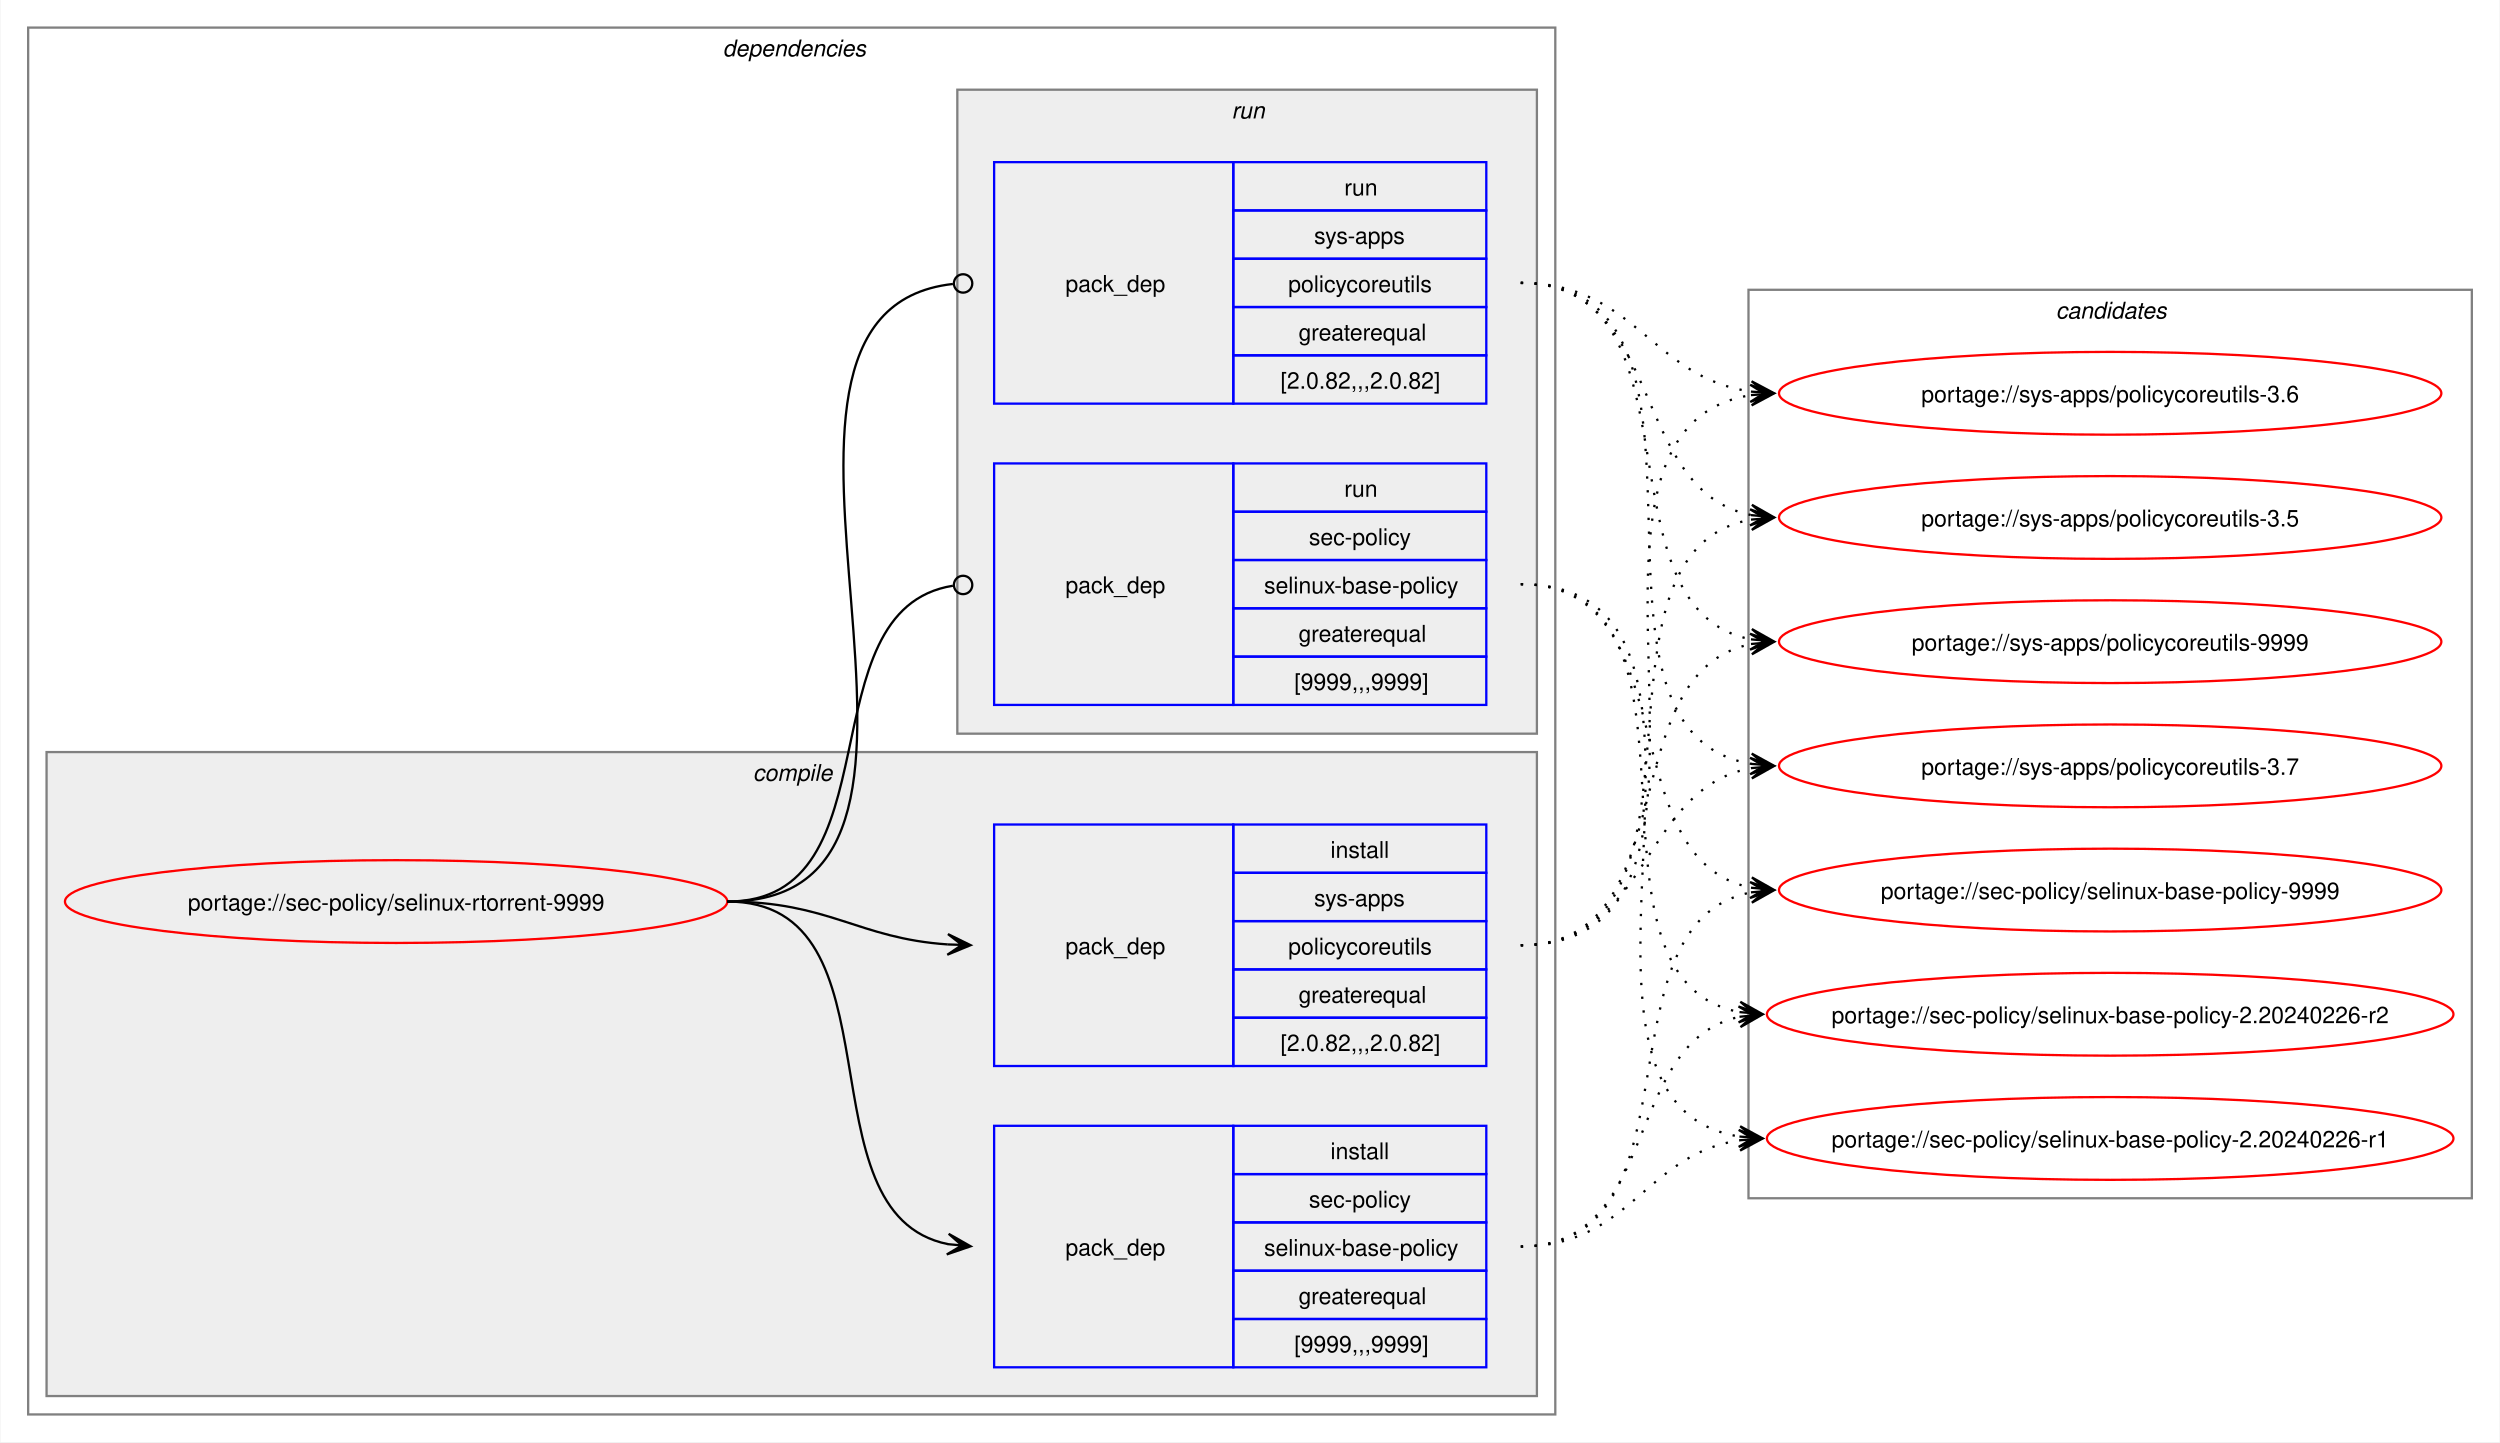
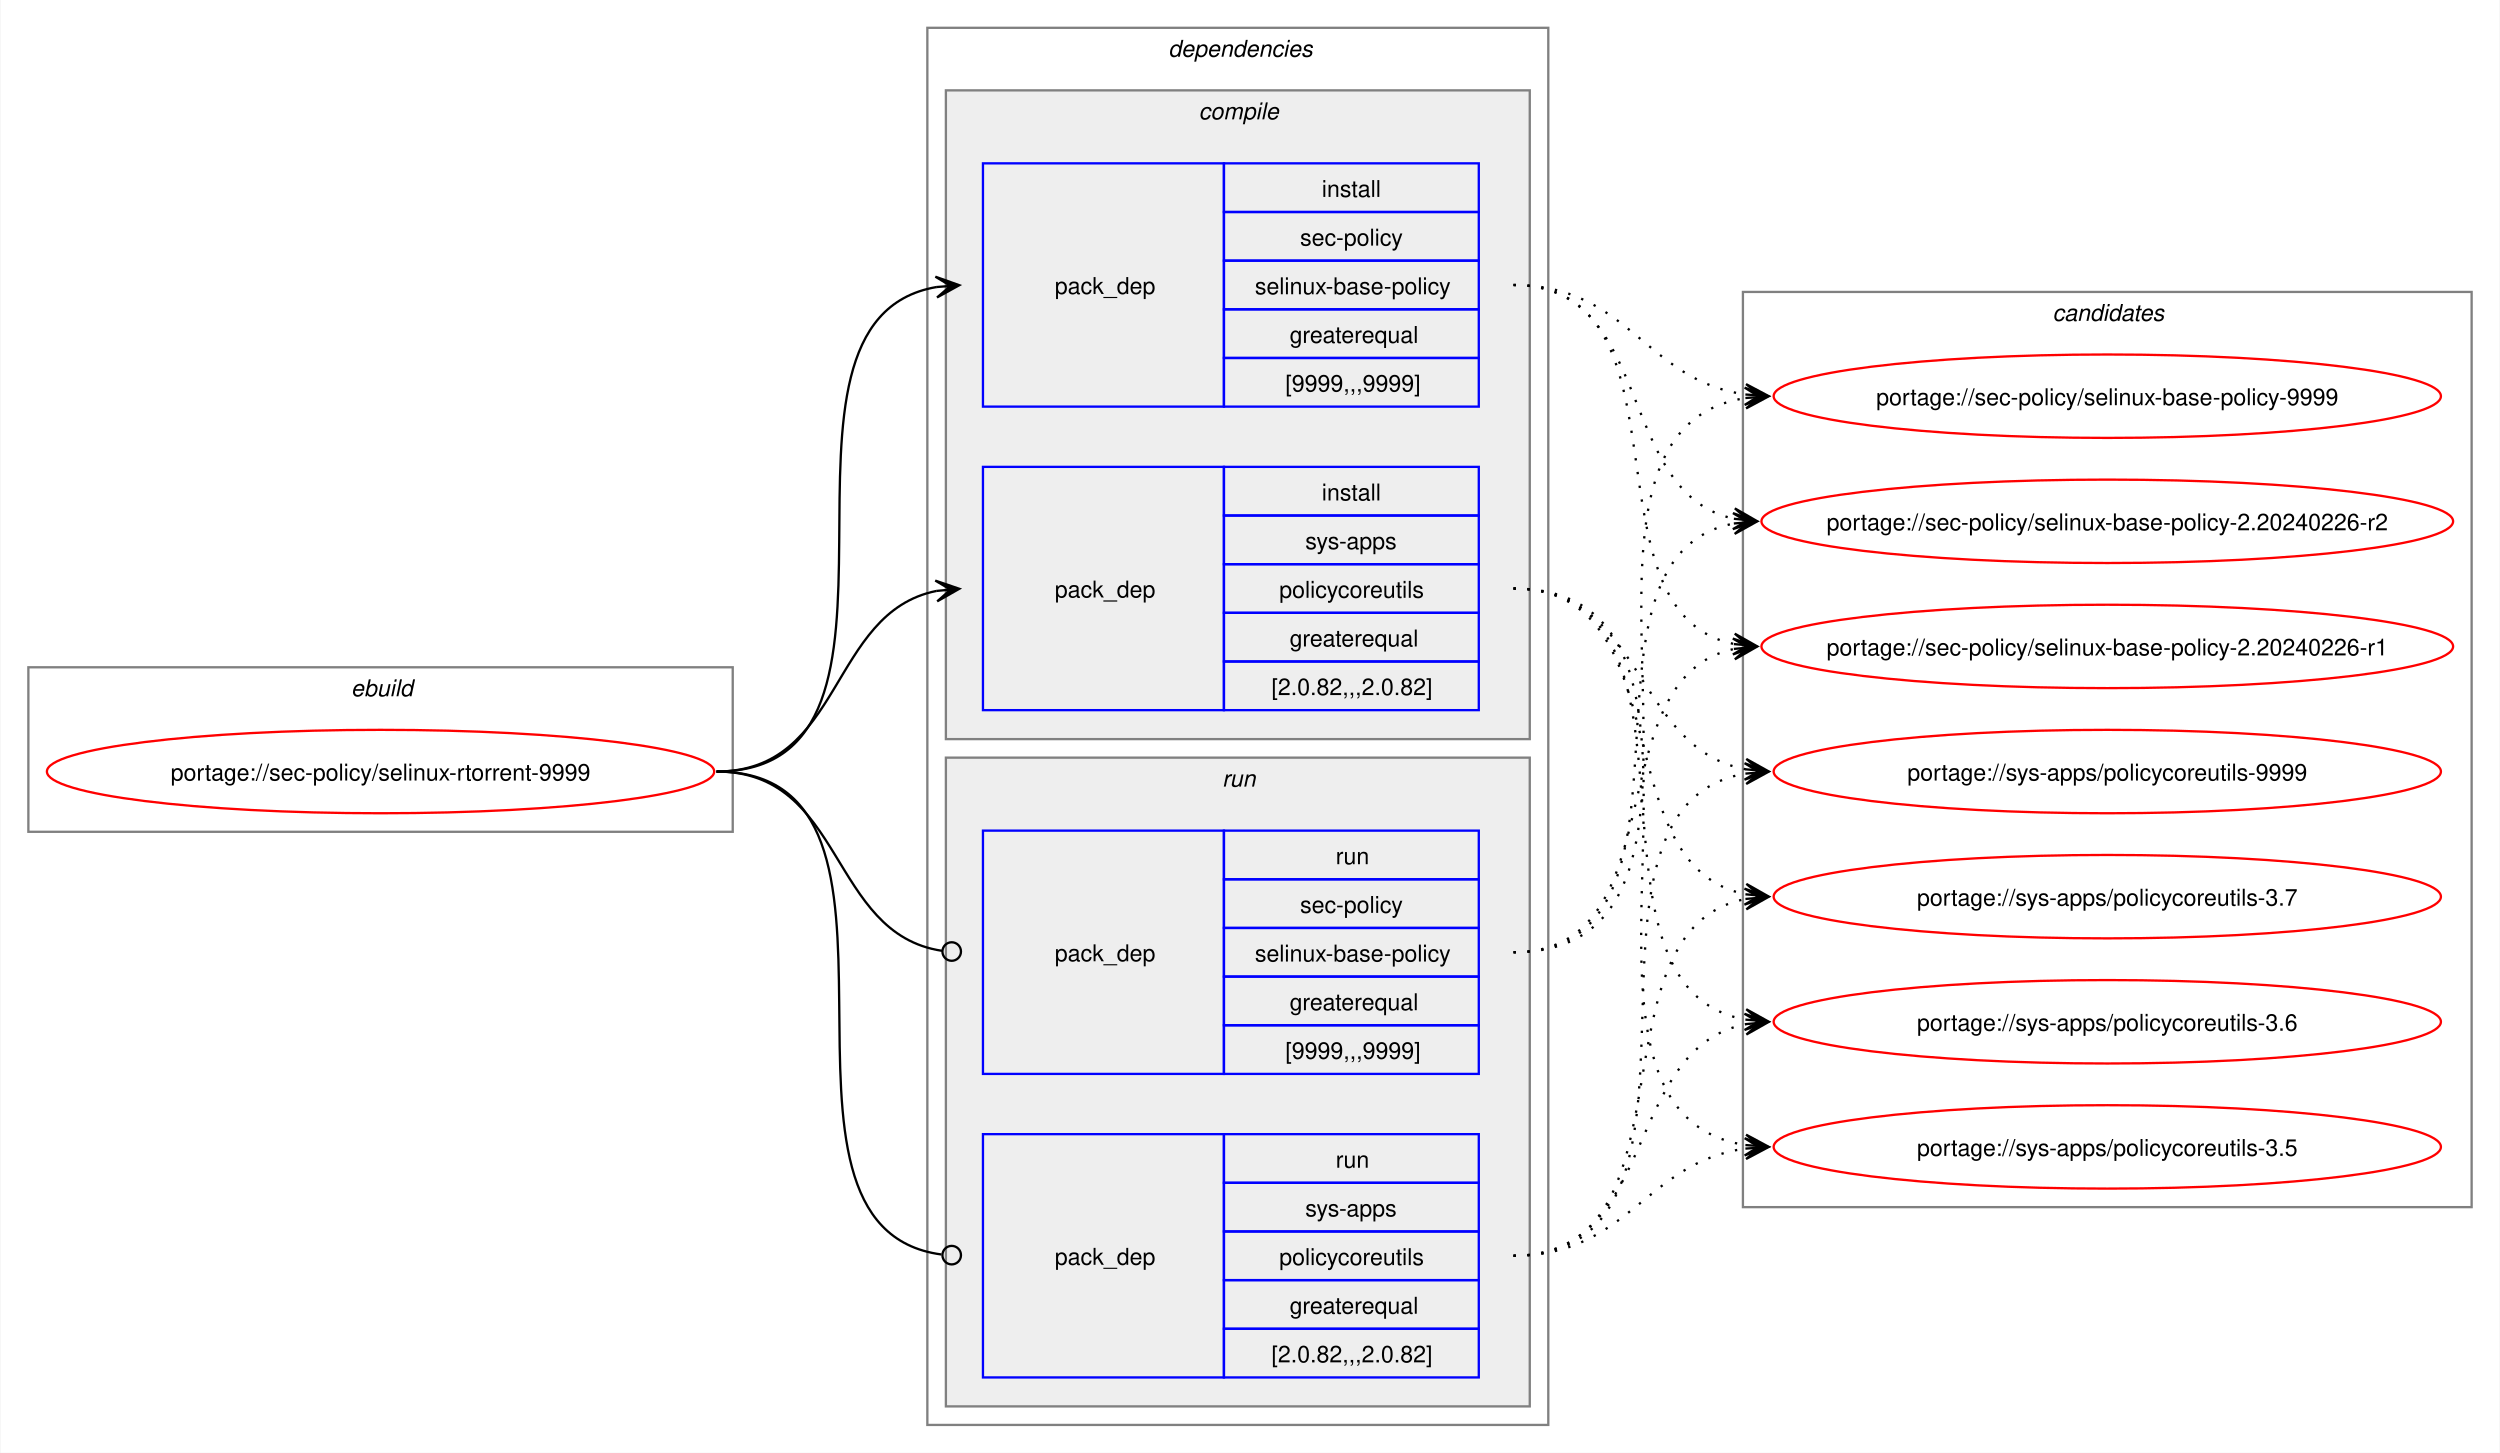
- <svg xmlns="http://www.w3.org/2000/svg" xmlns:xlink="http://www.w3.org/1999/xlink" width="1087pt" height="627pt" viewBox="0.00 0.00 1086.51 627.00">
+ <svg xmlns="http://www.w3.org/2000/svg" xmlns:xlink="http://www.w3.org/1999/xlink" width="1079pt" height="627pt" viewBox="0.00 0.00 1078.51 627.00">
  <g id="graph0" class="graph" transform="scale(1 1) rotate(0) translate(4 623)">
-     <polygon fill="white" stroke="none" points="-4,4 -4,-623 1082.51,-623 1082.51,4 -4,4" />
+     <polygon fill="white" stroke="none" points="-4,4 -4,-623 1074.51,-623 1074.51,4 -4,4" />
+     <g id="clust1" class="cluster">
+       <polygon fill="none" stroke="gray" points="8,-264 8,-335 312,-335 312,-264 8,-264" />
+       <text text-anchor="start" x="147.25" y="-322.5" font-family="Helvetica,sans-Serif" font-style="italic" font-size="10.00">ebuild</text>
+     </g>
    <g id="clust2" class="cluster">
-       <polygon fill="none" stroke="gray" points="8,-8 8,-611 672,-611 672,-8 8,-8" />
-       <text text-anchor="start" x="310" y="-598.5" font-family="Helvetica,sans-Serif" font-style="italic" font-size="10.00">dependencies</text>
+       <polygon fill="none" stroke="gray" points="396,-8 396,-611 664,-611 664,-8 396,-8" />
+       <text text-anchor="start" x="500" y="-598.5" font-family="Helvetica,sans-Serif" font-style="italic" font-size="10.00">dependencies</text>
    </g>
    <g id="clust3" class="cluster">
-       <polygon fill="#eeeeee" stroke="gray" points="16,-16 16,-296 664,-296 664,-16 16,-16" />
-       <text text-anchor="start" x="323.12" y="-283.5" font-family="Helvetica,sans-Serif" font-style="italic" font-size="10.00">compile</text>
+       <polygon fill="#eeeeee" stroke="gray" points="404,-304 404,-584 656,-584 656,-304 404,-304" />
+       <text text-anchor="start" x="513.12" y="-571.5" font-family="Helvetica,sans-Serif" font-style="italic" font-size="10.00">compile</text>
    </g>
    <g id="clust7" class="cluster">
-       <polygon fill="#eeeeee" stroke="gray" points="412,-304 412,-584 664,-584 664,-304 412,-304" />
-       <text text-anchor="start" x="531.25" y="-571.5" font-family="Helvetica,sans-Serif" font-style="italic" font-size="10.00">run</text>
+       <polygon fill="#eeeeee" stroke="gray" points="404,-16 404,-296 656,-296 656,-16 404,-16" />
+       <text text-anchor="start" x="523.25" y="-283.5" font-family="Helvetica,sans-Serif" font-style="italic" font-size="10.00">run</text>
    </g>
    <g id="clust10" class="cluster">
-       <polygon fill="none" stroke="gray" points="756,-102 756,-497 1070.51,-497 1070.51,-102 756,-102" />
-       <text text-anchor="start" x="889.63" y="-484.5" font-family="Helvetica,sans-Serif" font-style="italic" font-size="10.00">candidates</text>
+       <polygon fill="none" stroke="gray" points="748,-102 748,-497 1062.51,-497 1062.51,-102 748,-102" />
+       <text text-anchor="start" x="881.63" y="-484.5" font-family="Helvetica,sans-Serif" font-style="italic" font-size="10.00">candidates</text>
    </g>
    <g id="node1" class="node">
      <g id="a_node1">
        <a xlink:href="../sec-policy/selinux-rtorrent-9999.svg" xlink:title="portage://sec-policy/selinux-rtorrent-9999">
-           <ellipse fill="none" stroke="red" cx="168" cy="-231" rx="144" ry="18" />
-           <text text-anchor="middle" x="168" y="-227.12" font-family="Helvetica,sans-Serif" font-size="10.00">portage://sec-policy/selinux-rtorrent-9999</text>
+           <ellipse fill="none" stroke="red" cx="160" cy="-290" rx="144" ry="18" />
+           <text text-anchor="middle" x="160" y="-286.12" font-family="Helvetica,sans-Serif" font-size="10.00">portage://sec-policy/selinux-rtorrent-9999</text>
        </a>
      </g>
    </g>
    <g id="node2" class="node">
-       <polygon fill="none" stroke="blue" points="428,-28.5 428,-133.5 532,-133.5 532,-28.5 428,-28.5" />
-       <text text-anchor="start" x="459" y="-77.12" font-family="Helvetica,sans-Serif" font-size="10.00">pack_dep</text>
-       <polygon fill="none" stroke="blue" points="532,-112.5 532,-133.5 642,-133.5 642,-112.5 532,-112.5" />
-       <text text-anchor="start" x="574.25" y="-119" font-family="Helvetica,sans-Serif" font-size="10.00">install</text>
-       <polygon fill="none" stroke="blue" points="532,-91.5 532,-112.5 642,-112.5 642,-91.5 532,-91.5" />
-       <text text-anchor="start" x="564.87" y="-98" font-family="Helvetica,sans-Serif" font-size="10.00">sec-policy</text>
-       <polygon fill="none" stroke="blue" points="532,-70.5 532,-91.5 642,-91.5 642,-70.5 532,-70.5" />
-       <text text-anchor="start" x="545.37" y="-77" font-family="Helvetica,sans-Serif" font-size="10.00">selinux-base-policy</text>
-       <polygon fill="none" stroke="blue" points="532,-49.5 532,-70.5 642,-70.5 642,-49.5 532,-49.5" />
-       <text text-anchor="start" x="560.37" y="-56" font-family="Helvetica,sans-Serif" font-size="10.00">greaterequal</text>
-       <polygon fill="none" stroke="blue" points="532,-28.5 532,-49.5 642,-49.5 642,-28.5 532,-28.5" />
-       <text text-anchor="start" x="558.5" y="-35" font-family="Helvetica,sans-Serif" font-size="10.00">[9999,,,9999]</text>
+       <polygon fill="none" stroke="blue" points="420,-447.5 420,-552.5 524,-552.5 524,-447.5 420,-447.5" />
+       <text text-anchor="start" x="451" y="-496.12" font-family="Helvetica,sans-Serif" font-size="10.00">pack_dep</text>
+       <polygon fill="none" stroke="blue" points="524,-531.5 524,-552.5 634,-552.5 634,-531.5 524,-531.5" />
+       <text text-anchor="start" x="566.25" y="-538" font-family="Helvetica,sans-Serif" font-size="10.00">install</text>
+       <polygon fill="none" stroke="blue" points="524,-510.5 524,-531.5 634,-531.5 634,-510.5 524,-510.5" />
+       <text text-anchor="start" x="556.87" y="-517" font-family="Helvetica,sans-Serif" font-size="10.00">sec-policy</text>
+       <polygon fill="none" stroke="blue" points="524,-489.5 524,-510.5 634,-510.5 634,-489.5 524,-489.5" />
+       <text text-anchor="start" x="537.37" y="-496" font-family="Helvetica,sans-Serif" font-size="10.00">selinux-base-policy</text>
+       <polygon fill="none" stroke="blue" points="524,-468.5 524,-489.5 634,-489.5 634,-468.5 524,-468.5" />
+       <text text-anchor="start" x="552.37" y="-475" font-family="Helvetica,sans-Serif" font-size="10.00">greaterequal</text>
+       <polygon fill="none" stroke="blue" points="524,-447.5 524,-468.5 634,-468.5 634,-447.5 524,-447.5" />
+       <text text-anchor="start" x="550.5" y="-454" font-family="Helvetica,sans-Serif" font-size="10.00">[9999,,,9999]</text>
    </g>
    <g id="edge1" class="edge">
-       <path fill="none" stroke="black" d="M312,-231C389.89,-231 342.32,-95.29 407.96,-82.04" />
-       <polygon fill="black" stroke="black" points="417.79,-81.11 408.25,-86.53 414.02,-81.47 407.83,-82.05 407.83,-82.05 407.83,-82.05 414.02,-81.47 407.41,-77.57 417.79,-81.11" />
+       <path fill="none" stroke="black" d="M305,-290C405.57,-290 314,-484.31 399.94,-499.11" />
+       <polygon fill="black" stroke="black" points="409.79,-499.9 399.46,-503.59 406.02,-499.6 399.82,-499.1 399.82,-499.1 399.82,-499.1 406.02,-499.6 400.18,-494.61 409.79,-499.9" />
    </g>
    <g id="node3" class="node">
-       <polygon fill="none" stroke="blue" points="428,-159.5 428,-264.5 532,-264.5 532,-159.5 428,-159.5" />
-       <text text-anchor="start" x="459" y="-208.12" font-family="Helvetica,sans-Serif" font-size="10.00">pack_dep</text>
-       <polygon fill="none" stroke="blue" points="532,-243.5 532,-264.5 642,-264.5 642,-243.5 532,-243.5" />
-       <text text-anchor="start" x="574.25" y="-250" font-family="Helvetica,sans-Serif" font-size="10.00">install</text>
-       <polygon fill="none" stroke="blue" points="532,-222.5 532,-243.5 642,-243.5 642,-222.5 532,-222.5" />
-       <text text-anchor="start" x="567.12" y="-229" font-family="Helvetica,sans-Serif" font-size="10.00">sys-apps</text>
-       <polygon fill="none" stroke="blue" points="532,-201.5 532,-222.5 642,-222.5 642,-201.5 532,-201.5" />
-       <text text-anchor="start" x="555.87" y="-208" font-family="Helvetica,sans-Serif" font-size="10.00">policycoreutils</text>
-       <polygon fill="none" stroke="blue" points="532,-180.5 532,-201.5 642,-201.5 642,-180.5 532,-180.5" />
-       <text text-anchor="start" x="560.37" y="-187" font-family="Helvetica,sans-Serif" font-size="10.00">greaterequal</text>
-       <polygon fill="none" stroke="blue" points="532,-159.5 532,-180.5 642,-180.5 642,-159.5 532,-159.5" />
-       <text text-anchor="start" x="552.5" y="-166" font-family="Helvetica,sans-Serif" font-size="10.00">[2.0.82,,,2.0.82]</text>
+       <polygon fill="none" stroke="blue" points="420,-316.5 420,-421.5 524,-421.5 524,-316.5 420,-316.5" />
+       <text text-anchor="start" x="451" y="-365.12" font-family="Helvetica,sans-Serif" font-size="10.00">pack_dep</text>
+       <polygon fill="none" stroke="blue" points="524,-400.5 524,-421.5 634,-421.5 634,-400.5 524,-400.5" />
+       <text text-anchor="start" x="566.25" y="-407" font-family="Helvetica,sans-Serif" font-size="10.00">install</text>
+       <polygon fill="none" stroke="blue" points="524,-379.5 524,-400.5 634,-400.5 634,-379.5 524,-379.5" />
+       <text text-anchor="start" x="559.12" y="-386" font-family="Helvetica,sans-Serif" font-size="10.00">sys-apps</text>
+       <polygon fill="none" stroke="blue" points="524,-358.5 524,-379.5 634,-379.5 634,-358.5 524,-358.5" />
+       <text text-anchor="start" x="547.87" y="-365" font-family="Helvetica,sans-Serif" font-size="10.00">policycoreutils</text>
+       <polygon fill="none" stroke="blue" points="524,-337.5 524,-358.5 634,-358.5 634,-337.5 524,-337.5" />
+       <text text-anchor="start" x="552.37" y="-344" font-family="Helvetica,sans-Serif" font-size="10.00">greaterequal</text>
+       <polygon fill="none" stroke="blue" points="524,-316.5 524,-337.5 634,-337.5 634,-316.5 524,-316.5" />
+       <text text-anchor="start" x="544.5" y="-323" font-family="Helvetica,sans-Serif" font-size="10.00">[2.0.82,,,2.0.82]</text>
    </g>
    <g id="edge2" class="edge">
-       <path fill="none" stroke="black" d="M312,-231C356.34,-231 368.74,-214.99 407.84,-212.36" />
-       <polygon fill="black" stroke="black" points="417.78,-212.04 407.93,-216.86 414,-212.16 407.79,-212.36 407.79,-212.36 407.79,-212.36 414,-212.16 407.64,-207.87 417.78,-212.04" />
+       <path fill="none" stroke="black" d="M305,-290C359.74,-290 353.49,-358.57 399.89,-367.94" />
+       <polygon fill="black" stroke="black" points="409.79,-368.88 399.41,-372.42 406.02,-368.53 399.83,-367.94 399.83,-367.94 399.83,-367.94 406.02,-368.53 400.26,-363.46 409.79,-368.88" />
    </g>
    <g id="node4" class="node">
-       <polygon fill="none" stroke="blue" points="428,-316.5 428,-421.5 532,-421.5 532,-316.5 428,-316.5" />
-       <text text-anchor="start" x="459" y="-365.12" font-family="Helvetica,sans-Serif" font-size="10.00">pack_dep</text>
-       <polygon fill="none" stroke="blue" points="532,-400.5 532,-421.5 642,-421.5 642,-400.5 532,-400.5" />
-       <text text-anchor="start" x="580.25" y="-407" font-family="Helvetica,sans-Serif" font-size="10.00">run</text>
-       <polygon fill="none" stroke="blue" points="532,-379.5 532,-400.5 642,-400.5 642,-379.5 532,-379.5" />
-       <text text-anchor="start" x="564.87" y="-386" font-family="Helvetica,sans-Serif" font-size="10.00">sec-policy</text>
-       <polygon fill="none" stroke="blue" points="532,-358.5 532,-379.5 642,-379.5 642,-358.5 532,-358.5" />
-       <text text-anchor="start" x="545.37" y="-365" font-family="Helvetica,sans-Serif" font-size="10.00">selinux-base-policy</text>
-       <polygon fill="none" stroke="blue" points="532,-337.5 532,-358.5 642,-358.5 642,-337.5 532,-337.5" />
-       <text text-anchor="start" x="560.37" y="-344" font-family="Helvetica,sans-Serif" font-size="10.00">greaterequal</text>
-       <polygon fill="none" stroke="blue" points="532,-316.5 532,-337.5 642,-337.5 642,-316.5 532,-316.5" />
-       <text text-anchor="start" x="558.5" y="-323" font-family="Helvetica,sans-Serif" font-size="10.00">[9999,,,9999]</text>
+       <polygon fill="none" stroke="blue" points="420,-159.5 420,-264.5 524,-264.5 524,-159.5 420,-159.5" />
+       <text text-anchor="start" x="451" y="-208.12" font-family="Helvetica,sans-Serif" font-size="10.00">pack_dep</text>
+       <polygon fill="none" stroke="blue" points="524,-243.5 524,-264.5 634,-264.5 634,-243.5 524,-243.5" />
+       <text text-anchor="start" x="572.25" y="-250" font-family="Helvetica,sans-Serif" font-size="10.00">run</text>
+       <polygon fill="none" stroke="blue" points="524,-222.5 524,-243.5 634,-243.5 634,-222.5 524,-222.5" />
+       <text text-anchor="start" x="556.87" y="-229" font-family="Helvetica,sans-Serif" font-size="10.00">sec-policy</text>
+       <polygon fill="none" stroke="blue" points="524,-201.5 524,-222.5 634,-222.5 634,-201.5 524,-201.5" />
+       <text text-anchor="start" x="537.37" y="-208" font-family="Helvetica,sans-Serif" font-size="10.00">selinux-base-policy</text>
+       <polygon fill="none" stroke="blue" points="524,-180.5 524,-201.5 634,-201.5 634,-180.5 524,-180.5" />
+       <text text-anchor="start" x="552.37" y="-187" font-family="Helvetica,sans-Serif" font-size="10.00">greaterequal</text>
+       <polygon fill="none" stroke="blue" points="524,-159.5 524,-180.5 634,-180.5 634,-159.5 524,-159.5" />
+       <text text-anchor="start" x="550.5" y="-166" font-family="Helvetica,sans-Serif" font-size="10.00">[9999,,,9999]</text>
    </g>
    <g id="edge3" class="edge">
-       <path fill="none" stroke="black" d="M312,-231C386.43,-231 345.13,-357.91 410.07,-368.32" />
-       <ellipse fill="none" stroke="black" cx="414.51" cy="-368.66" rx="4" ry="4" />
+       <path fill="none" stroke="black" d="M305,-290C360.41,-290 353.47,-220.01 402.31,-212.63" />
+       <ellipse fill="none" stroke="black" cx="406.51" cy="-212.32" rx="4" ry="4" />
    </g>
    <g id="node5" class="node">
-       <polygon fill="none" stroke="blue" points="428,-447.5 428,-552.5 532,-552.5 532,-447.5 428,-447.5" />
-       <text text-anchor="start" x="459" y="-496.12" font-family="Helvetica,sans-Serif" font-size="10.00">pack_dep</text>
-       <polygon fill="none" stroke="blue" points="532,-531.5 532,-552.5 642,-552.5 642,-531.5 532,-531.5" />
-       <text text-anchor="start" x="580.25" y="-538" font-family="Helvetica,sans-Serif" font-size="10.00">run</text>
-       <polygon fill="none" stroke="blue" points="532,-510.5 532,-531.5 642,-531.5 642,-510.5 532,-510.5" />
-       <text text-anchor="start" x="567.12" y="-517" font-family="Helvetica,sans-Serif" font-size="10.00">sys-apps</text>
-       <polygon fill="none" stroke="blue" points="532,-489.5 532,-510.5 642,-510.5 642,-489.5 532,-489.5" />
-       <text text-anchor="start" x="555.87" y="-496" font-family="Helvetica,sans-Serif" font-size="10.00">policycoreutils</text>
-       <polygon fill="none" stroke="blue" points="532,-468.5 532,-489.5 642,-489.5 642,-468.5 532,-468.5" />
-       <text text-anchor="start" x="560.37" y="-475" font-family="Helvetica,sans-Serif" font-size="10.00">greaterequal</text>
-       <polygon fill="none" stroke="blue" points="532,-447.5 532,-468.5 642,-468.5 642,-447.5 532,-447.5" />
-       <text text-anchor="start" x="552.5" y="-454" font-family="Helvetica,sans-Serif" font-size="10.00">[2.0.82,,,2.0.82]</text>
+       <polygon fill="none" stroke="blue" points="420,-28.5 420,-133.5 524,-133.5 524,-28.5 420,-28.5" />
+       <text text-anchor="start" x="451" y="-77.12" font-family="Helvetica,sans-Serif" font-size="10.00">pack_dep</text>
+       <polygon fill="none" stroke="blue" points="524,-112.5 524,-133.5 634,-133.5 634,-112.5 524,-112.5" />
+       <text text-anchor="start" x="572.25" y="-119" font-family="Helvetica,sans-Serif" font-size="10.00">run</text>
+       <polygon fill="none" stroke="blue" points="524,-91.5 524,-112.5 634,-112.5 634,-91.5 524,-91.5" />
+       <text text-anchor="start" x="559.12" y="-98" font-family="Helvetica,sans-Serif" font-size="10.00">sys-apps</text>
+       <polygon fill="none" stroke="blue" points="524,-70.5 524,-91.5 634,-91.5 634,-70.5 524,-70.5" />
+       <text text-anchor="start" x="547.87" y="-77" font-family="Helvetica,sans-Serif" font-size="10.00">policycoreutils</text>
+       <polygon fill="none" stroke="blue" points="524,-49.5 524,-70.5 634,-70.5 634,-49.5 524,-49.5" />
+       <text text-anchor="start" x="552.37" y="-56" font-family="Helvetica,sans-Serif" font-size="10.00">greaterequal</text>
+       <polygon fill="none" stroke="blue" points="524,-28.5 524,-49.5 634,-49.5 634,-28.5 524,-28.5" />
+       <text text-anchor="start" x="544.5" y="-35" font-family="Helvetica,sans-Serif" font-size="10.00">[2.0.82,,,2.0.82]</text>
    </g>
    <g id="edge4" class="edge">
-       <path fill="none" stroke="black" d="M312,-231C437.53,-231 297.51,-487.03 410.07,-499.53" />
-       <ellipse fill="none" stroke="black" cx="414.51" cy="-499.76" rx="4" ry="4" />
+       <path fill="none" stroke="black" d="M305,-290C406,-290 312.85,-93.46 402.1,-81.56" />
+       <ellipse fill="none" stroke="black" cx="406.51" cy="-81.28" rx="4" ry="4" />
    </g>
    <g id="node6" class="node">
      <g id="a_node6">
        <a xlink:href="../sec-policy/selinux-base-policy-9999.svg" xlink:title="portage://sec-policy/selinux-base-policy-9999">
-           <ellipse fill="none" stroke="red" cx="913.26" cy="-236" rx="144" ry="18" />
-           <text text-anchor="middle" x="913.26" y="-232.12" font-family="Helvetica,sans-Serif" font-size="10.00">portage://sec-policy/selinux-base-policy-9999</text>
+           <ellipse fill="none" stroke="red" cx="905.26" cy="-452" rx="144" ry="18" />
+           <text text-anchor="middle" x="905.26" y="-448.12" font-family="Helvetica,sans-Serif" font-size="10.00">portage://sec-policy/selinux-base-policy-9999</text>
        </a>
      </g>
    </g>
    <g id="edge5" class="edge">
-       <path fill="none" stroke="black" stroke-dasharray="1,5" d="M657,-81C737.82,-81 688.61,-221.81 757.24,-235.01" />
-       <polygon fill="black" stroke="black" points="767.04,-235.89 756.68,-239.48 763.28,-235.55 757.08,-235 757.08,-235 757.08,-235 763.28,-235.55 757.48,-230.51 767.04,-235.89" />
+       <path fill="none" stroke="black" stroke-dasharray="1,5" d="M649,-500C698.96,-500 705.63,-458.69 749.33,-452.72" />
+       <polygon fill="black" stroke="black" points="759.04,-452.08 749.36,-457.22 755.27,-452.33 749.06,-452.73 749.06,-452.73 749.06,-452.73 755.27,-452.33 748.77,-448.24 759.04,-452.08" />
    </g>
    <g id="node7" class="node">
      <g id="a_node7">
        <a xlink:href="../sec-policy/selinux-base-policy-2.20240226-r2.svg" xlink:title="portage://sec-policy/selinux-base-policy-2.20240226-r2">
-           <ellipse fill="none" stroke="red" cx="913.26" cy="-182" rx="149.26" ry="18" />
-           <text text-anchor="middle" x="913.26" y="-178.12" font-family="Helvetica,sans-Serif" font-size="10.00">portage://sec-policy/selinux-base-policy-2.20240226-r2</text>
+           <ellipse fill="none" stroke="red" cx="905.26" cy="-398" rx="149.26" ry="18" />
+           <text text-anchor="middle" x="905.26" y="-394.12" font-family="Helvetica,sans-Serif" font-size="10.00">portage://sec-policy/selinux-base-policy-2.20240226-r2</text>
        </a>
      </g>
    </g>
    <g id="edge6" class="edge">
-       <path fill="none" stroke="black" stroke-dasharray="1,5" d="M657,-81C718.21,-81 700.69,-170.14 752.36,-180.93" />
-       <polygon fill="black" stroke="black" points="762.04,-181.88 751.65,-185.39 758.28,-181.51 752.09,-180.91 752.09,-180.91 752.09,-180.91 758.28,-181.51 752.53,-176.43 762.04,-181.88" />
+       <path fill="none" stroke="black" stroke-dasharray="1,5" d="M649,-500C710.5,-500 692.45,-409.98 744.32,-399.08" />
+       <polygon fill="black" stroke="black" points="754.04,-398.12 744.53,-403.58 750.28,-398.49 744.09,-399.1 744.09,-399.1 744.09,-399.1 750.28,-398.49 743.65,-394.62 754.04,-398.12" />
    </g>
    <g id="node8" class="node">
      <g id="a_node8">
        <a xlink:href="../sec-policy/selinux-base-policy-2.20240226-r1.svg" xlink:title="portage://sec-policy/selinux-base-policy-2.20240226-r1">
-           <ellipse fill="none" stroke="red" cx="913.26" cy="-128" rx="149.26" ry="18" />
-           <text text-anchor="middle" x="913.26" y="-124.12" font-family="Helvetica,sans-Serif" font-size="10.00">portage://sec-policy/selinux-base-policy-2.20240226-r1</text>
+           <ellipse fill="none" stroke="red" cx="905.26" cy="-344" rx="149.26" ry="18" />
+           <text text-anchor="middle" x="905.26" y="-340.12" font-family="Helvetica,sans-Serif" font-size="10.00">portage://sec-policy/selinux-base-policy-2.20240226-r1</text>
        </a>
      </g>
    </g>
    <g id="edge7" class="edge">
-       <path fill="none" stroke="black" stroke-dasharray="1,5" d="M657,-81C704.7,-81 710.88,-121.11 752.26,-127.22" />
-       <polygon fill="black" stroke="black" points="762.04,-127.91 751.75,-131.7 758.27,-127.65 752.06,-127.21 752.06,-127.21 752.06,-127.21 758.27,-127.65 752.38,-122.72 762.04,-127.91" />
+       <path fill="none" stroke="black" stroke-dasharray="1,5" d="M649,-500C728.96,-500 676.82,-358.28 744.39,-345" />
+       <polygon fill="black" stroke="black" points="754.04,-344.11 744.49,-349.51 750.28,-344.46 744.08,-345.02 744.08,-345.02 744.08,-345.02 750.28,-344.46 743.67,-340.54 754.04,-344.11" />
    </g>
    <g id="node9" class="node">
      <g id="a_node9">
        <a xlink:href="../sys-apps/policycoreutils-9999.svg" xlink:title="portage://sys-apps/policycoreutils-9999">
-           <ellipse fill="none" stroke="red" cx="913.26" cy="-344" rx="144" ry="18" />
-           <text text-anchor="middle" x="913.26" y="-340.12" font-family="Helvetica,sans-Serif" font-size="10.00">portage://sys-apps/policycoreutils-9999</text>
+           <ellipse fill="none" stroke="red" cx="905.26" cy="-290" rx="144" ry="18" />
+           <text text-anchor="middle" x="905.26" y="-286.12" font-family="Helvetica,sans-Serif" font-size="10.00">portage://sys-apps/policycoreutils-9999</text>
        </a>
      </g>
    </g>
    <g id="edge8" class="edge">
-       <path fill="none" stroke="black" stroke-dasharray="1,5" d="M657,-212C729.83,-212 695.51,-330.93 757.46,-343.01" />
-       <polygon fill="black" stroke="black" points="767.04,-343.89 756.67,-347.46 763.28,-343.55 757.08,-342.98 757.08,-342.98 757.08,-342.98 763.28,-343.55 757.49,-338.5 767.04,-343.89" />
+       <path fill="none" stroke="black" stroke-dasharray="1,5" d="M649,-369C705.74,-369 700.61,-299.86 749.37,-290.94" />
+       <polygon fill="black" stroke="black" points="759.04,-290.11 749.47,-295.45 755.27,-290.43 749.08,-290.97 749.08,-290.97 749.08,-290.97 755.27,-290.43 748.69,-286.48 759.04,-290.11" />
    </g>
    <g id="node10" class="node">
      <g id="a_node10">
        <a xlink:href="../sys-apps/policycoreutils-3.7.svg" xlink:title="portage://sys-apps/policycoreutils-3.7">
-           <ellipse fill="none" stroke="red" cx="913.26" cy="-290" rx="144" ry="18" />
-           <text text-anchor="middle" x="913.26" y="-286.12" font-family="Helvetica,sans-Serif" font-size="10.00">portage://sys-apps/policycoreutils-3.7</text>
+           <ellipse fill="none" stroke="red" cx="905.26" cy="-236" rx="144" ry="18" />
+           <text text-anchor="middle" x="905.26" y="-232.12" font-family="Helvetica,sans-Serif" font-size="10.00">portage://sys-apps/policycoreutils-3.7</text>
        </a>
      </g>
    </g>
    <g id="edge9" class="edge">
-       <path fill="none" stroke="black" stroke-dasharray="1,5" d="M657,-212C713.38,-212 708.82,-279.98 757.11,-289.01" />
-       <polygon fill="black" stroke="black" points="767.04,-289.89 756.68,-293.49 763.27,-289.56 757.08,-289.01 757.08,-289.01 757.08,-289.01 763.27,-289.56 757.48,-284.53 767.04,-289.89" />
+       <path fill="none" stroke="black" stroke-dasharray="1,5" d="M649,-369C722.15,-369 687.24,-249.16 749.41,-236.99" />
+       <polygon fill="black" stroke="black" points="759.04,-236.11 749.49,-241.51 755.28,-236.46 749.08,-237.02 749.08,-237.02 749.08,-237.02 755.28,-236.46 748.67,-232.54 759.04,-236.11" />
    </g>
    <g id="node11" class="node">
      <g id="a_node11">
        <a xlink:href="../sys-apps/policycoreutils-3.6.svg" xlink:title="portage://sys-apps/policycoreutils-3.6">
-           <ellipse fill="none" stroke="red" cx="913.26" cy="-452" rx="144" ry="18" />
-           <text text-anchor="middle" x="913.26" y="-448.12" font-family="Helvetica,sans-Serif" font-size="10.00">portage://sys-apps/policycoreutils-3.6</text>
+           <ellipse fill="none" stroke="red" cx="905.26" cy="-182" rx="144" ry="18" />
+           <text text-anchor="middle" x="905.26" y="-178.12" font-family="Helvetica,sans-Serif" font-size="10.00">portage://sys-apps/policycoreutils-3.6</text>
        </a>
      </g>
    </g>
    <g id="edge10" class="edge">
-       <path fill="none" stroke="black" stroke-dasharray="1,5" d="M657,-212C770.67,-212 658.65,-436.33 757.33,-451.22" />
-       <polygon fill="black" stroke="black" points="767.04,-451.91 756.75,-455.69 763.27,-451.65 757.07,-451.21 757.07,-451.21 757.07,-451.21 763.27,-451.65 757.38,-446.72 767.04,-451.91" />
+       <path fill="none" stroke="black" stroke-dasharray="1,5" d="M649,-369C741.74,-369 669.99,-197.03 749.23,-182.92" />
+       <polygon fill="black" stroke="black" points="759.04,-182.1 749.45,-187.42 755.27,-182.42 749.08,-182.93 749.08,-182.93 749.08,-182.93 755.27,-182.42 748.7,-178.45 759.04,-182.1" />
    </g>
    <g id="node12" class="node">
      <g id="a_node12">
        <a xlink:href="../sys-apps/policycoreutils-3.5.svg" xlink:title="portage://sys-apps/policycoreutils-3.5">
-           <ellipse fill="none" stroke="red" cx="913.26" cy="-398" rx="144" ry="18" />
-           <text text-anchor="middle" x="913.26" y="-394.12" font-family="Helvetica,sans-Serif" font-size="10.00">portage://sys-apps/policycoreutils-3.5</text>
+           <ellipse fill="none" stroke="red" cx="905.26" cy="-128" rx="144" ry="18" />
+           <text text-anchor="middle" x="905.26" y="-124.12" font-family="Helvetica,sans-Serif" font-size="10.00">portage://sys-apps/policycoreutils-3.5</text>
        </a>
      </g>
    </g>
    <g id="edge11" class="edge">
-       <path fill="none" stroke="black" stroke-dasharray="1,5" d="M657,-212C749.38,-212 678.31,-383.06 757.28,-397.09" />
-       <polygon fill="black" stroke="black" points="767.04,-397.9 756.7,-401.55 763.27,-397.59 757.08,-397.07 757.08,-397.07 757.08,-397.07 763.27,-397.59 757.45,-392.59 767.04,-397.9" />
+       <path fill="none" stroke="black" stroke-dasharray="1,5" d="M649,-369C763.06,-369 650.29,-143.74 749.29,-128.78" />
+       <polygon fill="black" stroke="black" points="759.04,-128.09 749.38,-133.28 755.27,-128.35 749.07,-128.8 749.07,-128.8 749.07,-128.8 755.27,-128.35 748.75,-124.31 759.04,-128.09" />
    </g>
    <g id="edge12" class="edge">
-       <path fill="none" stroke="black" stroke-dasharray="1,5" d="M657,-369C730.15,-369 695.24,-249.16 757.41,-236.99" />
-       <polygon fill="black" stroke="black" points="767.04,-236.11 757.49,-241.51 763.28,-236.46 757.08,-237.02 757.08,-237.02 757.08,-237.02 763.28,-236.46 756.67,-232.54 767.04,-236.11" />
+       <path fill="none" stroke="black" stroke-dasharray="1,5" d="M649,-212C762.67,-212 650.65,-436.33 749.33,-451.22" />
+       <polygon fill="black" stroke="black" points="759.04,-451.91 748.75,-455.69 755.27,-451.65 749.07,-451.21 749.07,-451.21 749.07,-451.21 755.27,-451.65 749.38,-446.72 759.04,-451.91" />
    </g>
    <g id="edge13" class="edge">
-       <path fill="none" stroke="black" stroke-dasharray="1,5" d="M657,-369C748.67,-369 674.33,-197.03 752.38,-182.92" />
-       <polygon fill="black" stroke="black" points="762.04,-182.1 752.46,-187.43 758.27,-182.42 752.08,-182.94 752.08,-182.94 752.08,-182.94 758.27,-182.42 751.7,-178.46 762.04,-182.1" />
+       <path fill="none" stroke="black" stroke-dasharray="1,5" d="M649,-212C740.3,-212 666.65,-383.06 744.42,-397.09" />
+       <polygon fill="black" stroke="black" points="754.04,-397.9 743.7,-401.54 750.27,-397.58 744.08,-397.06 744.08,-397.06 744.08,-397.06 750.27,-397.58 744.45,-392.57 754.04,-397.9" />
    </g>
    <g id="edge14" class="edge">
-       <path fill="none" stroke="black" stroke-dasharray="1,5" d="M657,-369C770.06,-369 654.65,-144.19 752.09,-128.83" />
-       <polygon fill="black" stroke="black" points="762.04,-128.09 752.4,-133.31 758.27,-128.37 752.07,-128.83 752.07,-128.83 752.07,-128.83 758.27,-128.37 751.74,-124.34 762.04,-128.09" />
+       <path fill="none" stroke="black" stroke-dasharray="1,5" d="M649,-212C720.34,-212 684.29,-330.45 744.3,-342.94" />
+       <polygon fill="black" stroke="black" points="754.04,-343.88 743.65,-347.4 750.28,-343.52 744.09,-342.92 744.09,-342.92 744.09,-342.92 750.28,-343.52 744.52,-338.44 754.04,-343.88" />
    </g>
    <g id="edge15" class="edge">
-       <path fill="none" stroke="black" stroke-dasharray="1,5" d="M657,-500C738.17,-500 688.32,-358.28 757.2,-345" />
-       <polygon fill="black" stroke="black" points="767.04,-344.11 757.49,-349.49 763.28,-344.45 757.08,-345.01 757.08,-345.01 757.08,-345.01 763.28,-344.45 756.68,-340.53 767.04,-344.11" />
+       <path fill="none" stroke="black" stroke-dasharray="1,5" d="M649,-81C750.22,-81 662.29,-274.38 749.1,-289.11" />
+       <polygon fill="black" stroke="black" points="759.04,-289.9 748.72,-293.6 755.27,-289.6 749.07,-289.11 749.07,-289.11 749.07,-289.11 755.27,-289.6 749.43,-284.63 759.04,-289.9" />
    </g>
    <g id="edge16" class="edge">
-       <path fill="none" stroke="black" stroke-dasharray="1,5" d="M657,-500C758.7,-500 669.77,-305.3 757.33,-290.85" />
-       <polygon fill="black" stroke="black" points="767.04,-290.09 757.42,-295.35 763.27,-290.39 757.07,-290.87 757.07,-290.87 757.07,-290.87 763.27,-290.39 756.72,-286.38 767.04,-290.09" />
+       <path fill="none" stroke="black" stroke-dasharray="1,5" d="M649,-81C729.82,-81 680.61,-221.81 749.24,-235.01" />
+       <polygon fill="black" stroke="black" points="759.04,-235.89 748.68,-239.48 755.28,-235.55 749.08,-235 749.08,-235 749.08,-235 755.28,-235.55 749.48,-230.51 759.04,-235.89" />
    </g>
    <g id="edge17" class="edge">
-       <path fill="none" stroke="black" stroke-dasharray="1,5" d="M657,-500C706.96,-500 713.63,-458.69 757.33,-452.72" />
-       <polygon fill="black" stroke="black" points="767.04,-452.08 757.36,-457.22 763.27,-452.33 757.06,-452.73 757.06,-452.73 757.06,-452.73 763.27,-452.33 756.77,-448.24 767.04,-452.08" />
+       <path fill="none" stroke="black" stroke-dasharray="1,5" d="M649,-81C711.87,-81 695.78,-170.51 749.4,-181" />
+       <polygon fill="black" stroke="black" points="759.04,-181.89 748.67,-185.45 755.28,-181.54 749.08,-180.97 749.08,-180.97 749.08,-180.97 755.28,-181.54 749.5,-176.49 759.04,-181.89" />
    </g>
    <g id="edge18" class="edge">
-       <path fill="none" stroke="black" stroke-dasharray="1,5" d="M657,-500C720.15,-500 703.55,-409.6 757.35,-399.01" />
-       <polygon fill="black" stroke="black" points="767.04,-398.11 757.5,-403.52 763.28,-398.46 757.08,-399.03 757.08,-399.03 757.08,-399.03 763.28,-398.46 756.67,-394.55 767.04,-398.11" />
+       <path fill="none" stroke="black" stroke-dasharray="1,5" d="M649,-81C698.69,-81 705.72,-121.28 749.09,-127.26" />
+       <polygon fill="black" stroke="black" points="759.04,-127.92 748.76,-131.75 755.27,-127.67 749.06,-127.26 749.06,-127.26 749.06,-127.26 755.27,-127.67 749.36,-122.77 759.04,-127.92" />
    </g>
  </g>
</svg>
